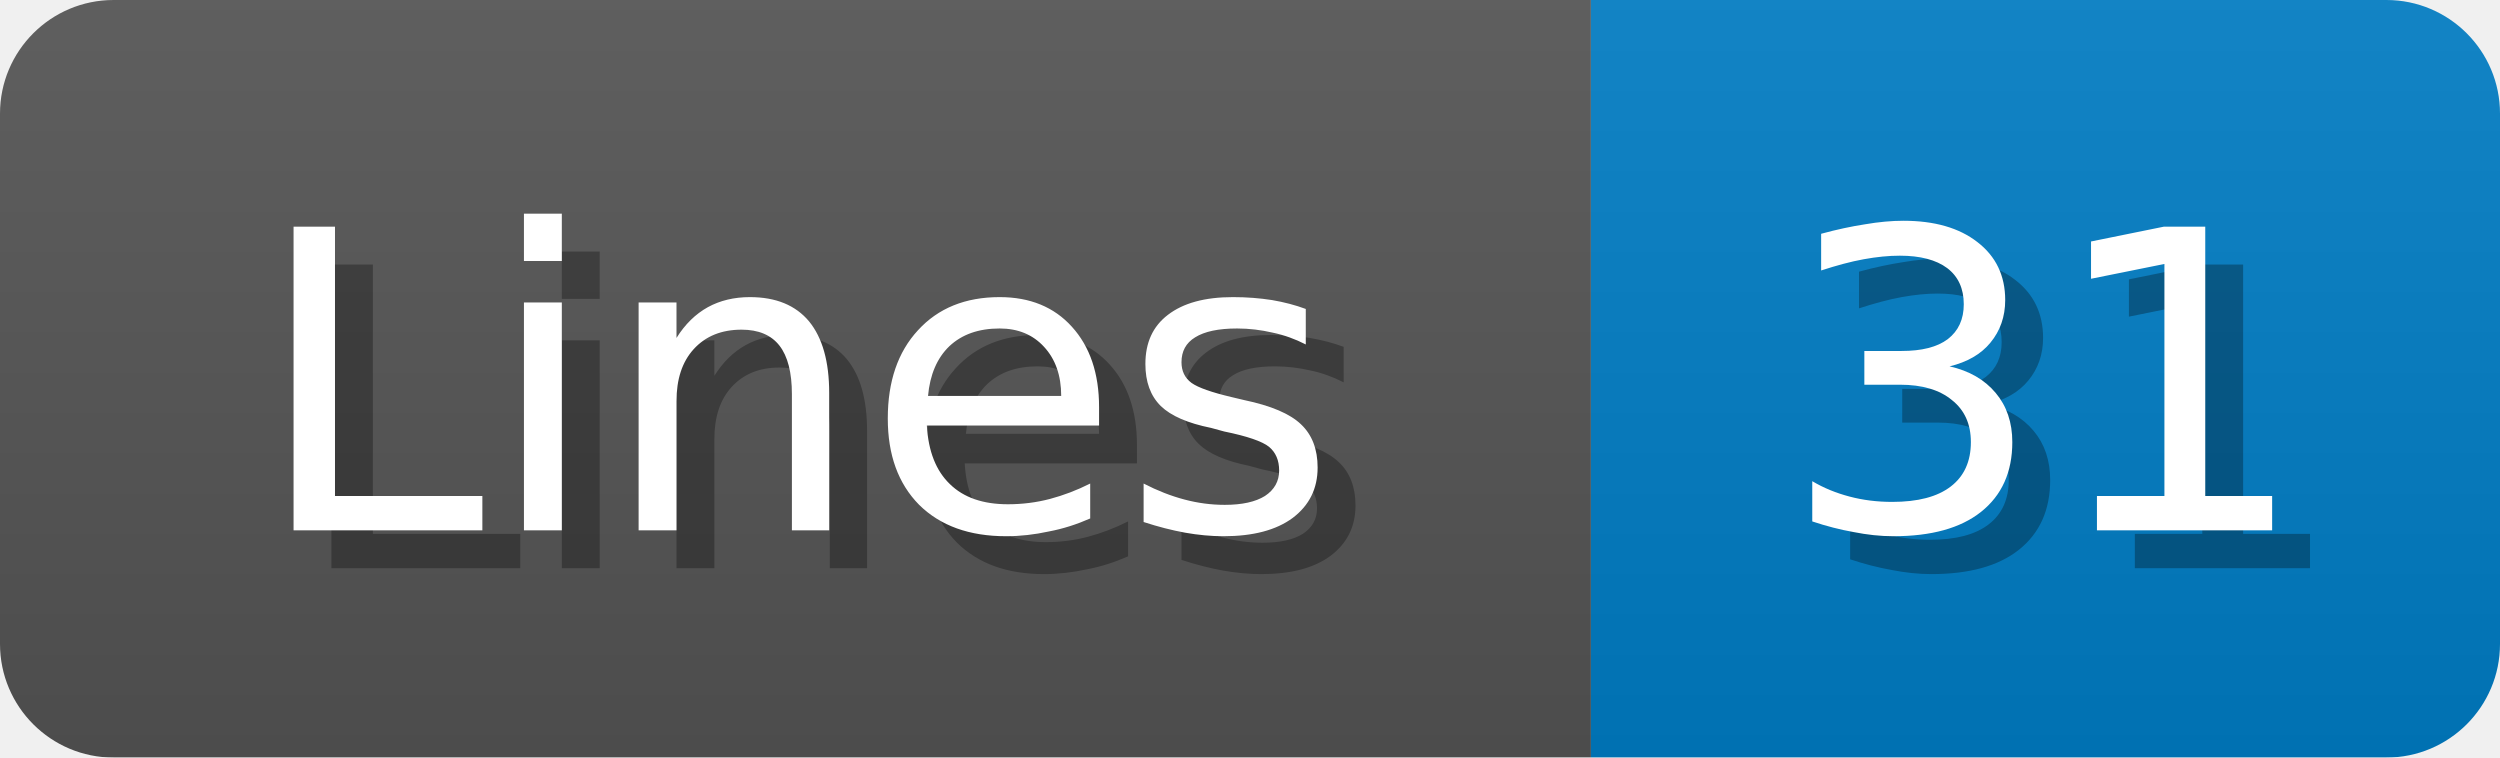
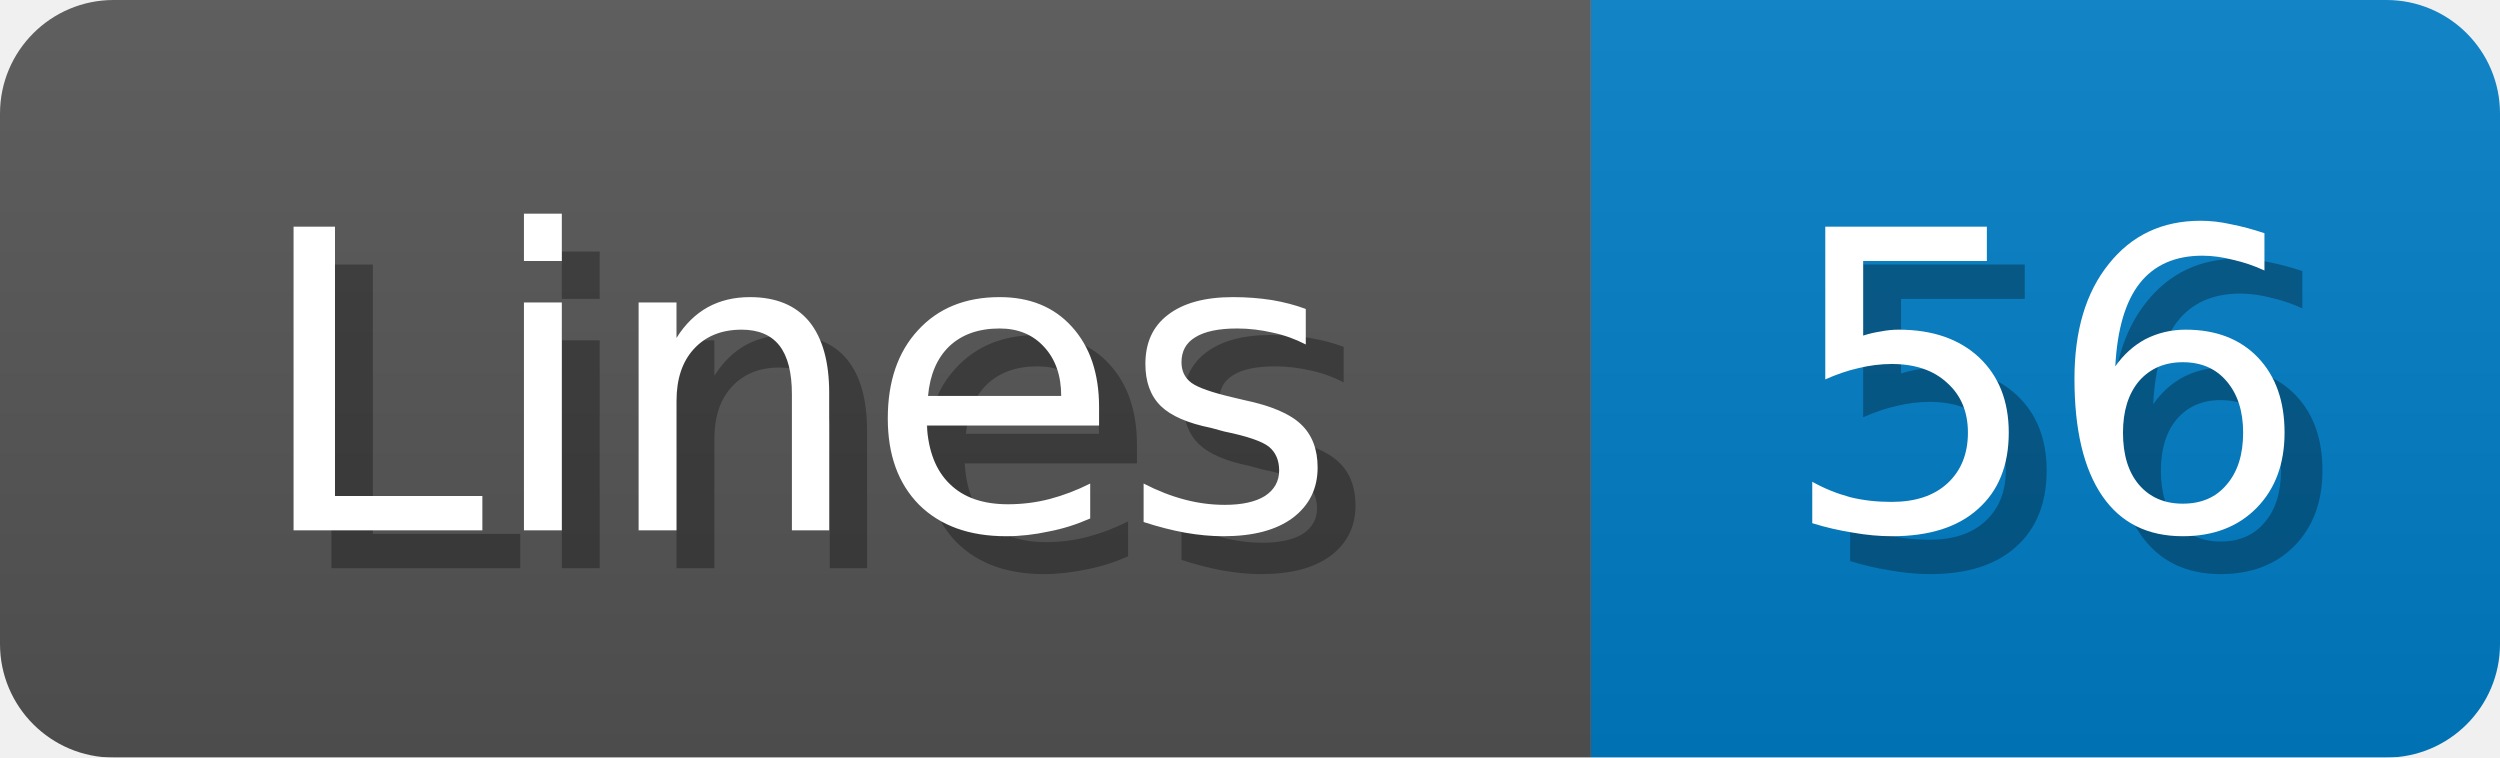
<svg xmlns="http://www.w3.org/2000/svg" width="66" height="20">
  <linearGradient id="b" x2="0" y2="100%">
    <stop offset="0" stop-color="#bbb" stop-opacity=".1" />
    <stop offset="1" stop-opacity=".1" />
  </linearGradient>
  <mask id="anybadge_1">
    <rect width="66" height="20" rx="3" fill="#fff" />
  </mask>
  <g mask="url(#anybadge_1)">
    <path fill="#555" d="M0 0h42v20H0z" />
    <path fill="#007ec6" d="M42 0h24v20H42z" />
    <path fill="url(#b)" d="M0 0h66v20H0z" />
  </g>
  <g fill="#fff" text-anchor="middle" font-family="DejaVu Sans,Verdana,Geneva,sans-serif" font-size="11">
    <text x="22.0" y="15" fill="#010101" fill-opacity=".3">Lines</text>
    <text x="21.0" y="14">Lines</text>
  </g>
  <g fill="#fff" text-anchor="middle" font-family="DejaVu Sans,Verdana,Geneva,sans-serif" font-size="11">
-     <text x="55.0" y="15" fill="#010101" fill-opacity=".3">31</text>
-     <text x="54.0" y="14">31</text>
+     <text x="55.0" y="15" fill="#010101" fill-opacity=".3">56</text>
+     <text x="54.0" y="14">56</text>
  </g>
</svg>
